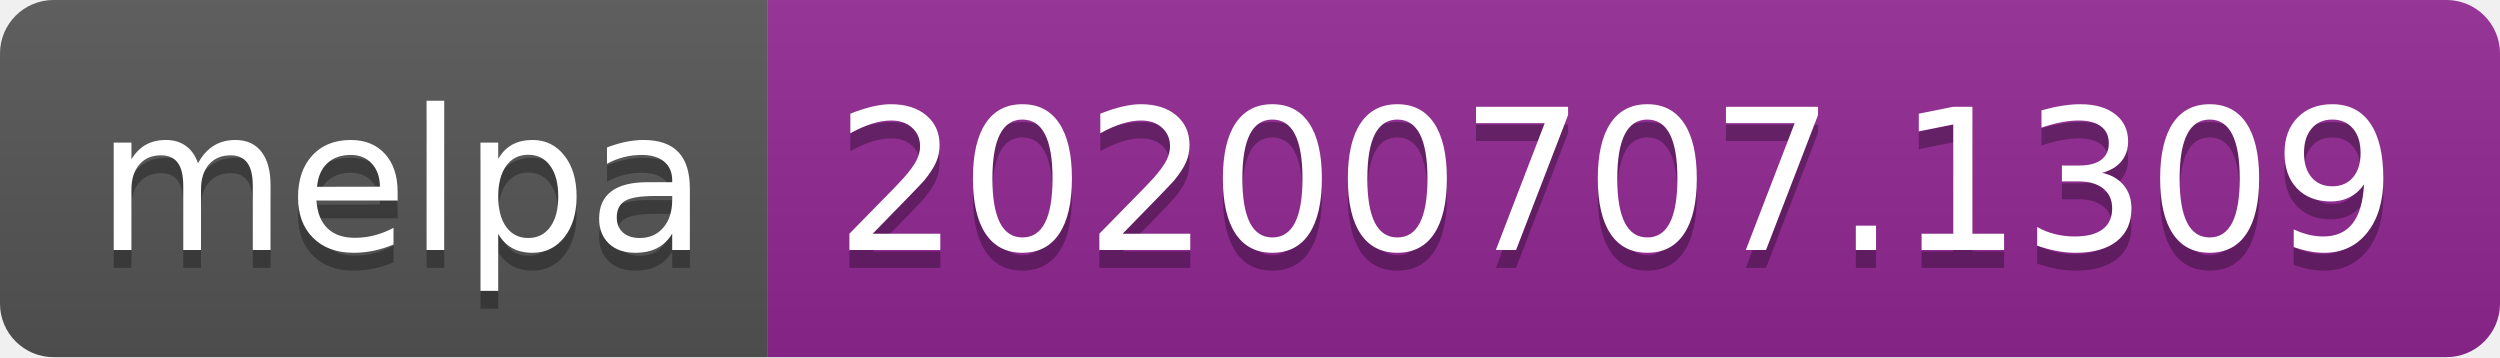
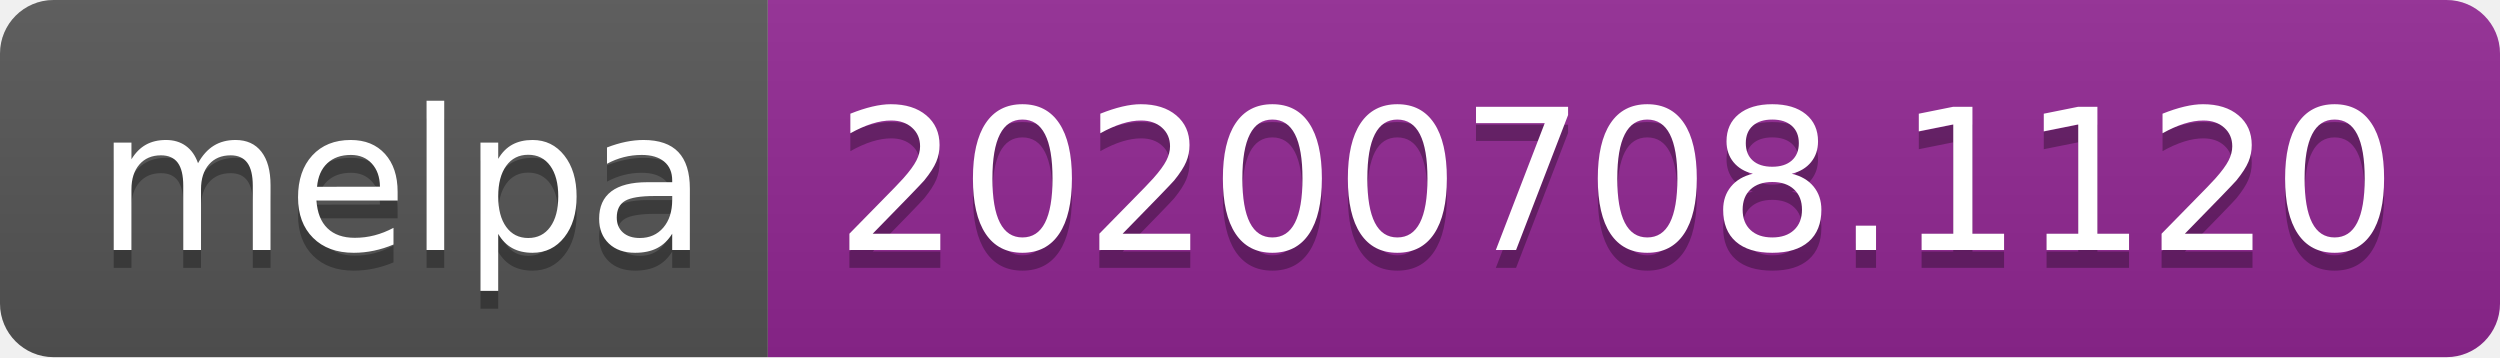
<svg xmlns="http://www.w3.org/2000/svg" width="140" height="20">
  <linearGradient id="s" x2="0" y2="100%">
    <stop offset="0" stop-color="#bbb" stop-opacity=".1" />
    <stop offset="1" stop-opacity=".1" />
  </linearGradient>
  <clipPath id="r">
    <rect width="140" height="20" rx="3" fill="#fff" />
  </clipPath>
  <g clip-path="url(#r)">
    <rect width="43" height="20" fill="#555" />
    <rect x="43" width="97" height="20" fill="#922793" />
    <rect width="140" height="20" fill="url(#s)" />
  </g>
  <g fill="#fff" text-anchor="middle" font-family="Verdana,Geneva,DejaVu Sans,sans-serif" text-rendering="geometricPrecision" font-size="110">
    <text x="225" y="150" fill="#010101" fill-opacity=".3" transform="scale(.1)" textLength="330">melpa</text>
    <text x="225" y="140" transform="scale(.1)" textLength="330">melpa</text>
-     <text x="905" y="150" fill="#010101" fill-opacity=".3" transform="scale(.1)" textLength="870">20200707.1309</text>
-     <text x="905" y="140" transform="scale(.1)" textLength="870">20200707.1309</text>
+     <text x="905" y="150" fill="#010101" fill-opacity=".3" transform="scale(.1)" textLength="870">20200708.1120</text>
+     <text x="905" y="140" transform="scale(.1)" textLength="870">20200708.1120</text>
  </g>
</svg>
